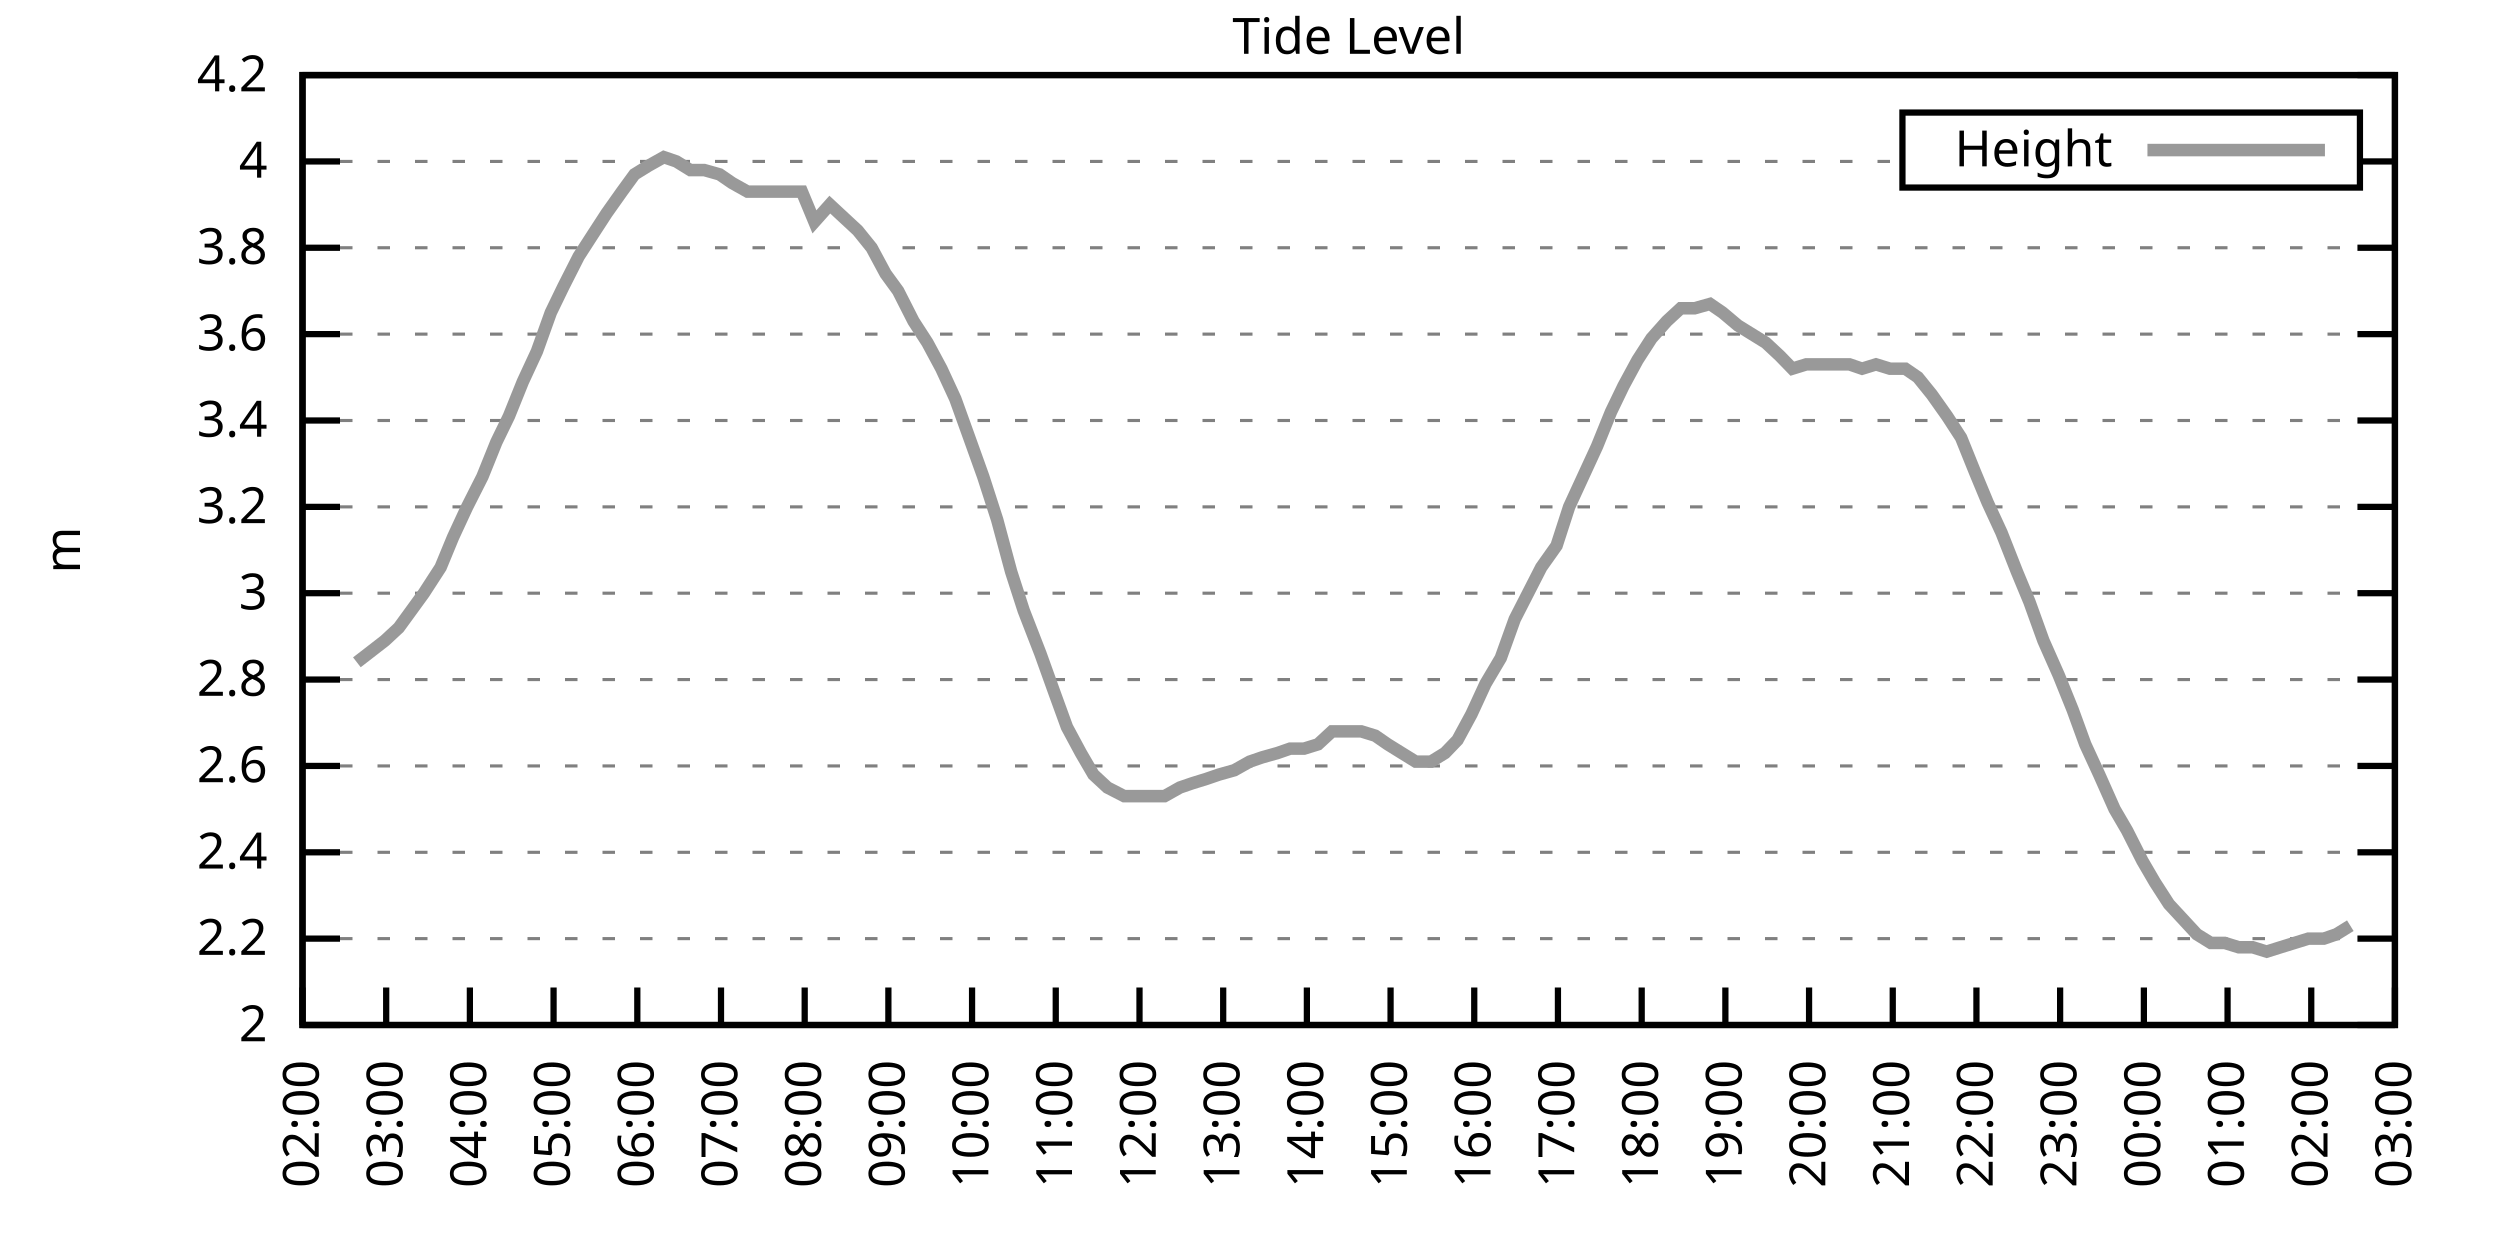
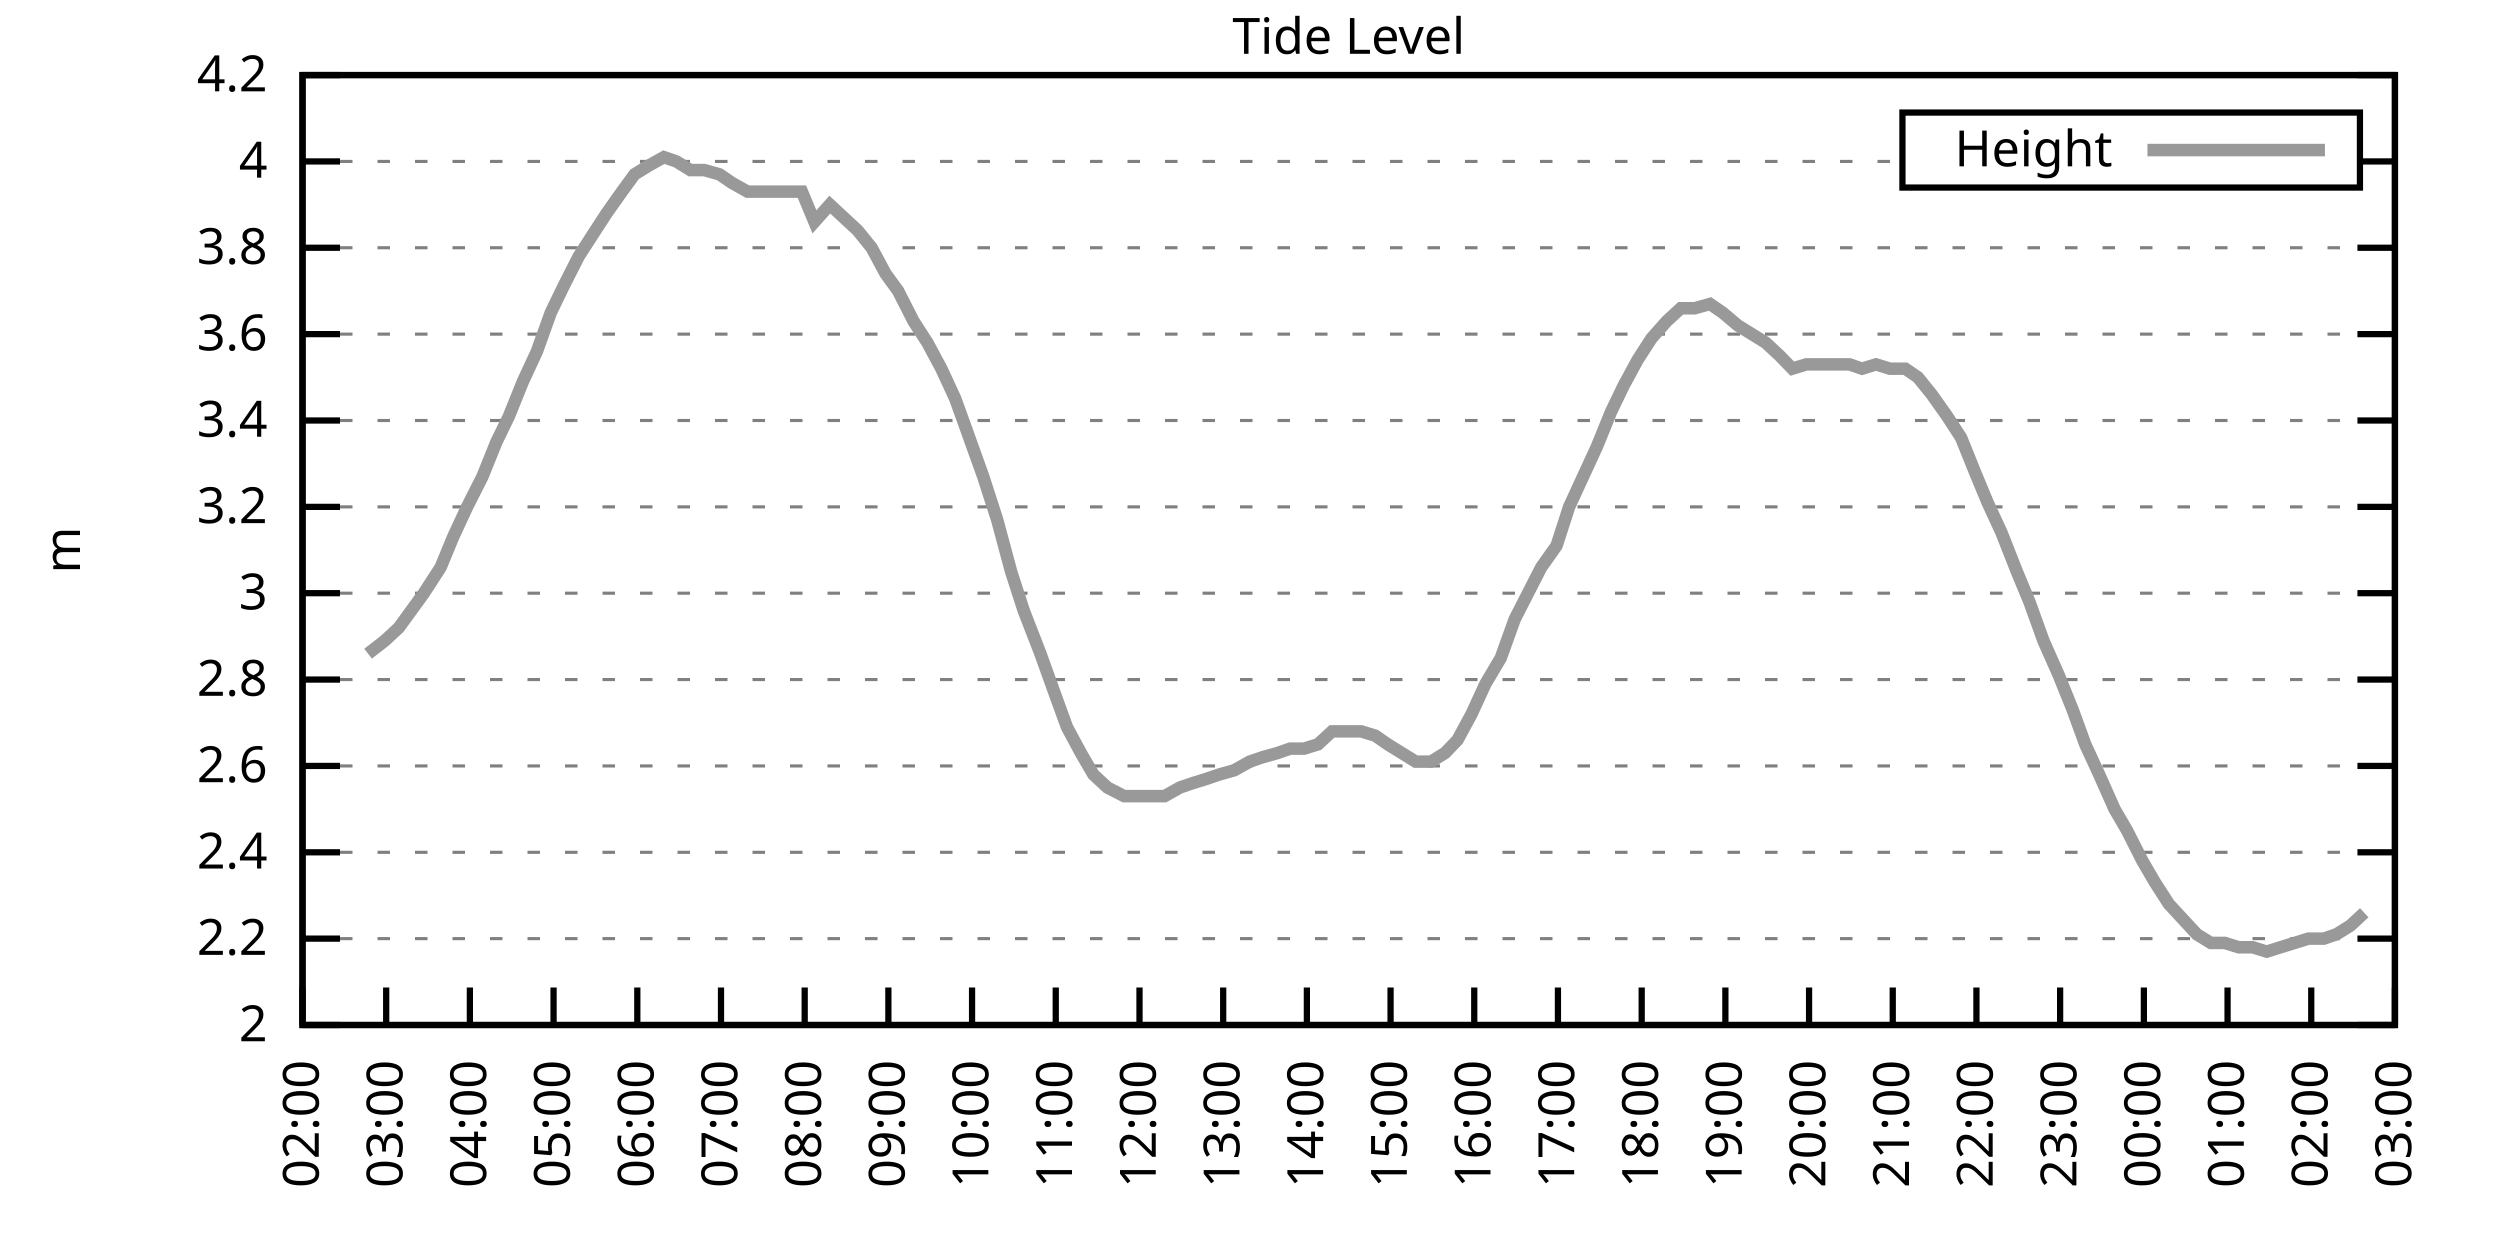
<svg xmlns="http://www.w3.org/2000/svg" xmlns:xlink="http://www.w3.org/1999/xlink" width="400" height="200" viewBox="0 0 400 200">
  <g id="gnuplot_canvas">
    <rect x="0" y="0" width="400" height="200" fill="none" />
    <defs>
      <circle id="gpDot" r="0.5" stroke-width="0.5" stroke="currentColor" />
      <path id="gpPt0" stroke-width="0.333" stroke="currentColor" d="M-1,0 h2 M0,-1 v2" />
      <path id="gpPt1" stroke-width="0.333" stroke="currentColor" d="M-1,-1 L1,1 M1,-1 L-1,1" />
      <path id="gpPt2" stroke-width="0.333" stroke="currentColor" d="M-1,0 L1,0 M0,-1 L0,1 M-1,-1 L1,1 M-1,1 L1,-1" />
      <rect id="gpPt3" stroke-width="0.333" stroke="currentColor" x="-1" y="-1" width="2" height="2" />
      <rect id="gpPt4" stroke-width="0.333" stroke="currentColor" fill="currentColor" x="-1" y="-1" width="2" height="2" />
      <circle id="gpPt5" stroke-width="0.333" stroke="currentColor" cx="0" cy="0" r="1" />
      <use xlink:href="#gpPt5" id="gpPt6" fill="currentColor" stroke="none" />
      <path id="gpPt7" stroke-width="0.333" stroke="currentColor" d="M0,-1.33 L-1.33,0.67 L1.33,0.67 z" />
      <use xlink:href="#gpPt7" id="gpPt8" fill="currentColor" stroke="none" />
      <use xlink:href="#gpPt7" id="gpPt9" stroke="currentColor" transform="rotate(180)" />
      <use xlink:href="#gpPt9" id="gpPt10" fill="currentColor" stroke="none" />
      <use xlink:href="#gpPt3" id="gpPt11" stroke="currentColor" transform="rotate(45)" />
      <use xlink:href="#gpPt11" id="gpPt12" fill="currentColor" stroke="none" />
      <path id="gpPt13" stroke-width="0.333" stroke="currentColor" d="M0,1.330 L1.265,0.411 L0.782,-1.067 L-0.782,-1.076 L-1.265,0.411 z" />
      <use xlink:href="#gpPt13" id="gpPt14" fill="currentColor" stroke="none" />
      <filter id="textbox" filterUnits="objectBoundingBox" x="0" y="0" height="1" width="1">
        <feFlood flood-color="white" flood-opacity="1" result="bgnd" />
        <feComposite in="SourceGraphic" in2="bgnd" operator="atop" />
      </filter>
      <filter id="greybox" filterUnits="objectBoundingBox" x="0" y="0" height="1" width="1">
        <feFlood flood-color="lightgrey" flood-opacity="1" result="grey" />
        <feComposite in="SourceGraphic" in2="grey" operator="atop" />
      </filter>
    </defs>
    <g fill="none" color="white" stroke="currentColor" stroke-width="1.00" stroke-linecap="butt" stroke-linejoin="miter">
</g>
    <g fill="none" color="black" stroke="currentColor" stroke-width="1.00" stroke-linecap="butt" stroke-linejoin="miter">
      <g stroke="none" shape-rendering="crispEdges">
        <polygon fill="rgb(255, 255, 255)" points="48.40,164.00 383.18,164.00 383.18,12.02 48.40,12.02 " />
      </g>
    </g>
    <g fill="none" color="black" stroke="currentColor" stroke-width="1.00" stroke-linecap="butt" stroke-linejoin="miter">
</g>
    <g fill="none" color="black" stroke="black" stroke-width="0.50" stroke-linecap="butt" stroke-linejoin="miter">
</g>
    <g fill="none" color="gray" stroke="currentColor" stroke-width="0.50" stroke-linecap="butt" stroke-linejoin="miter">
      <path stroke="gray" stroke-dasharray="2,4" class="gridline" d="M48.40,164.00 L383.19,164.00  " />
    </g>
    <g fill="none" color="gray" stroke="gray" stroke-width="1.00" stroke-linecap="butt" stroke-linejoin="miter">
</g>
    <g fill="none" color="black" stroke="currentColor" stroke-width="1.00" stroke-linecap="butt" stroke-linejoin="miter">
      <path stroke="black" d="M48.40,164.00 L54.40,164.00 M383.19,164.00 L377.19,164.00  " />
      <g transform="translate(42.80,166.60)" stroke="none" fill="black" font-family="Sans" font-size="8.00" text-anchor="end">
        <text>
          <tspan font-family="Sans"> 2</tspan>
        </text>
      </g>
    </g>
    <g fill="none" color="black" stroke="currentColor" stroke-width="1.00" stroke-linecap="butt" stroke-linejoin="miter">
</g>
    <g fill="none" color="black" stroke="black" stroke-width="0.50" stroke-linecap="butt" stroke-linejoin="miter">
</g>
    <g fill="none" color="gray" stroke="currentColor" stroke-width="0.50" stroke-linecap="butt" stroke-linejoin="miter">
      <path stroke="gray" stroke-dasharray="2,4" class="gridline" d="M48.40,150.18 L383.19,150.18  " />
    </g>
    <g fill="none" color="gray" stroke="gray" stroke-width="1.00" stroke-linecap="butt" stroke-linejoin="miter">
</g>
    <g fill="none" color="black" stroke="currentColor" stroke-width="1.00" stroke-linecap="butt" stroke-linejoin="miter">
      <path stroke="black" d="M48.40,150.18 L54.40,150.18 M383.19,150.18 L377.19,150.18  " />
      <g transform="translate(42.80,152.78)" stroke="none" fill="black" font-family="Sans" font-size="8.00" text-anchor="end">
        <text>
          <tspan font-family="Sans"> 2.2</tspan>
        </text>
      </g>
    </g>
    <g fill="none" color="black" stroke="currentColor" stroke-width="1.00" stroke-linecap="butt" stroke-linejoin="miter">
</g>
    <g fill="none" color="black" stroke="black" stroke-width="0.50" stroke-linecap="butt" stroke-linejoin="miter">
</g>
    <g fill="none" color="gray" stroke="currentColor" stroke-width="0.50" stroke-linecap="butt" stroke-linejoin="miter">
      <path stroke="gray" stroke-dasharray="2,4" class="gridline" d="M48.40,136.37 L383.19,136.37  " />
    </g>
    <g fill="none" color="gray" stroke="gray" stroke-width="1.00" stroke-linecap="butt" stroke-linejoin="miter">
</g>
    <g fill="none" color="black" stroke="currentColor" stroke-width="1.00" stroke-linecap="butt" stroke-linejoin="miter">
      <path stroke="black" d="M48.40,136.37 L54.40,136.37 M383.19,136.37 L377.19,136.37  " />
      <g transform="translate(42.80,138.97)" stroke="none" fill="black" font-family="Sans" font-size="8.00" text-anchor="end">
        <text>
          <tspan font-family="Sans"> 2.4</tspan>
        </text>
      </g>
    </g>
    <g fill="none" color="black" stroke="currentColor" stroke-width="1.00" stroke-linecap="butt" stroke-linejoin="miter">
</g>
    <g fill="none" color="black" stroke="black" stroke-width="0.50" stroke-linecap="butt" stroke-linejoin="miter">
</g>
    <g fill="none" color="gray" stroke="currentColor" stroke-width="0.50" stroke-linecap="butt" stroke-linejoin="miter">
      <path stroke="gray" stroke-dasharray="2,4" class="gridline" d="M48.40,122.55 L383.19,122.55  " />
    </g>
    <g fill="none" color="gray" stroke="gray" stroke-width="1.00" stroke-linecap="butt" stroke-linejoin="miter">
</g>
    <g fill="none" color="black" stroke="currentColor" stroke-width="1.00" stroke-linecap="butt" stroke-linejoin="miter">
      <path stroke="black" d="M48.40,122.55 L54.40,122.55 M383.19,122.55 L377.19,122.55  " />
      <g transform="translate(42.80,125.15)" stroke="none" fill="black" font-family="Sans" font-size="8.00" text-anchor="end">
        <text>
          <tspan font-family="Sans"> 2.6</tspan>
        </text>
      </g>
    </g>
    <g fill="none" color="black" stroke="currentColor" stroke-width="1.00" stroke-linecap="butt" stroke-linejoin="miter">
</g>
    <g fill="none" color="black" stroke="black" stroke-width="0.50" stroke-linecap="butt" stroke-linejoin="miter">
</g>
    <g fill="none" color="gray" stroke="currentColor" stroke-width="0.50" stroke-linecap="butt" stroke-linejoin="miter">
      <path stroke="gray" stroke-dasharray="2,4" class="gridline" d="M48.40,108.73 L383.19,108.73  " />
    </g>
    <g fill="none" color="gray" stroke="gray" stroke-width="1.00" stroke-linecap="butt" stroke-linejoin="miter">
</g>
    <g fill="none" color="black" stroke="currentColor" stroke-width="1.00" stroke-linecap="butt" stroke-linejoin="miter">
      <path stroke="black" d="M48.40,108.73 L54.40,108.73 M383.19,108.73 L377.19,108.73  " />
      <g transform="translate(42.80,111.33)" stroke="none" fill="black" font-family="Sans" font-size="8.00" text-anchor="end">
        <text>
          <tspan font-family="Sans"> 2.8</tspan>
        </text>
      </g>
    </g>
    <g fill="none" color="black" stroke="currentColor" stroke-width="1.00" stroke-linecap="butt" stroke-linejoin="miter">
</g>
    <g fill="none" color="black" stroke="black" stroke-width="0.50" stroke-linecap="butt" stroke-linejoin="miter">
</g>
    <g fill="none" color="gray" stroke="currentColor" stroke-width="0.50" stroke-linecap="butt" stroke-linejoin="miter">
      <path stroke="gray" stroke-dasharray="2,4" class="gridline" d="M48.40,94.91 L383.19,94.91  " />
    </g>
    <g fill="none" color="gray" stroke="gray" stroke-width="1.00" stroke-linecap="butt" stroke-linejoin="miter">
</g>
    <g fill="none" color="black" stroke="currentColor" stroke-width="1.00" stroke-linecap="butt" stroke-linejoin="miter">
      <path stroke="black" d="M48.40,94.91 L54.40,94.91 M383.19,94.91 L377.19,94.91  " />
      <g transform="translate(42.80,97.51)" stroke="none" fill="black" font-family="Sans" font-size="8.00" text-anchor="end">
        <text>
          <tspan font-family="Sans"> 3</tspan>
        </text>
      </g>
    </g>
    <g fill="none" color="black" stroke="currentColor" stroke-width="1.00" stroke-linecap="butt" stroke-linejoin="miter">
</g>
    <g fill="none" color="black" stroke="black" stroke-width="0.50" stroke-linecap="butt" stroke-linejoin="miter">
</g>
    <g fill="none" color="gray" stroke="currentColor" stroke-width="0.50" stroke-linecap="butt" stroke-linejoin="miter">
      <path stroke="gray" stroke-dasharray="2,4" class="gridline" d="M48.40,81.10 L383.19,81.10  " />
    </g>
    <g fill="none" color="gray" stroke="gray" stroke-width="1.00" stroke-linecap="butt" stroke-linejoin="miter">
</g>
    <g fill="none" color="black" stroke="currentColor" stroke-width="1.00" stroke-linecap="butt" stroke-linejoin="miter">
      <path stroke="black" d="M48.40,81.10 L54.40,81.10 M383.19,81.10 L377.19,81.10  " />
      <g transform="translate(42.80,83.70)" stroke="none" fill="black" font-family="Sans" font-size="8.00" text-anchor="end">
        <text>
          <tspan font-family="Sans"> 3.2</tspan>
        </text>
      </g>
    </g>
    <g fill="none" color="black" stroke="currentColor" stroke-width="1.00" stroke-linecap="butt" stroke-linejoin="miter">
</g>
    <g fill="none" color="black" stroke="black" stroke-width="0.50" stroke-linecap="butt" stroke-linejoin="miter">
</g>
    <g fill="none" color="gray" stroke="currentColor" stroke-width="0.50" stroke-linecap="butt" stroke-linejoin="miter">
      <path stroke="gray" stroke-dasharray="2,4" class="gridline" d="M48.40,67.28 L383.19,67.28  " />
    </g>
    <g fill="none" color="gray" stroke="gray" stroke-width="1.00" stroke-linecap="butt" stroke-linejoin="miter">
</g>
    <g fill="none" color="black" stroke="currentColor" stroke-width="1.00" stroke-linecap="butt" stroke-linejoin="miter">
      <path stroke="black" d="M48.40,67.28 L54.40,67.28 M383.19,67.28 L377.19,67.28  " />
      <g transform="translate(42.80,69.88)" stroke="none" fill="black" font-family="Sans" font-size="8.00" text-anchor="end">
        <text>
          <tspan font-family="Sans"> 3.4</tspan>
        </text>
      </g>
    </g>
    <g fill="none" color="black" stroke="currentColor" stroke-width="1.00" stroke-linecap="butt" stroke-linejoin="miter">
</g>
    <g fill="none" color="black" stroke="black" stroke-width="0.50" stroke-linecap="butt" stroke-linejoin="miter">
</g>
    <g fill="none" color="gray" stroke="currentColor" stroke-width="0.50" stroke-linecap="butt" stroke-linejoin="miter">
      <path stroke="gray" stroke-dasharray="2,4" class="gridline" d="M48.40,53.46 L383.19,53.46  " />
    </g>
    <g fill="none" color="gray" stroke="gray" stroke-width="1.00" stroke-linecap="butt" stroke-linejoin="miter">
</g>
    <g fill="none" color="black" stroke="currentColor" stroke-width="1.00" stroke-linecap="butt" stroke-linejoin="miter">
      <path stroke="black" d="M48.40,53.46 L54.40,53.46 M383.19,53.46 L377.19,53.46  " />
      <g transform="translate(42.80,56.06)" stroke="none" fill="black" font-family="Sans" font-size="8.00" text-anchor="end">
        <text>
          <tspan font-family="Sans"> 3.6</tspan>
        </text>
      </g>
    </g>
    <g fill="none" color="black" stroke="currentColor" stroke-width="1.00" stroke-linecap="butt" stroke-linejoin="miter">
</g>
    <g fill="none" color="black" stroke="black" stroke-width="0.50" stroke-linecap="butt" stroke-linejoin="miter">
</g>
    <g fill="none" color="gray" stroke="currentColor" stroke-width="0.50" stroke-linecap="butt" stroke-linejoin="miter">
      <path stroke="gray" stroke-dasharray="2,4" class="gridline" d="M48.40,39.64 L383.19,39.64  " />
    </g>
    <g fill="none" color="gray" stroke="gray" stroke-width="1.00" stroke-linecap="butt" stroke-linejoin="miter">
</g>
    <g fill="none" color="black" stroke="currentColor" stroke-width="1.00" stroke-linecap="butt" stroke-linejoin="miter">
      <path stroke="black" d="M48.40,39.64 L54.40,39.64 M383.19,39.64 L377.19,39.64  " />
      <g transform="translate(42.80,42.24)" stroke="none" fill="black" font-family="Sans" font-size="8.00" text-anchor="end">
        <text>
          <tspan font-family="Sans"> 3.8</tspan>
        </text>
      </g>
    </g>
    <g fill="none" color="black" stroke="currentColor" stroke-width="1.00" stroke-linecap="butt" stroke-linejoin="miter">
</g>
    <g fill="none" color="black" stroke="black" stroke-width="0.50" stroke-linecap="butt" stroke-linejoin="miter">
</g>
    <g fill="none" color="gray" stroke="currentColor" stroke-width="0.50" stroke-linecap="butt" stroke-linejoin="miter">
      <path stroke="gray" stroke-dasharray="2,4" class="gridline" d="M48.40,25.83 L304.39,25.83 M377.59,25.83 L383.19,25.83  " />
    </g>
    <g fill="none" color="gray" stroke="gray" stroke-width="1.00" stroke-linecap="butt" stroke-linejoin="miter">
</g>
    <g fill="none" color="black" stroke="currentColor" stroke-width="1.00" stroke-linecap="butt" stroke-linejoin="miter">
      <path stroke="black" d="M48.40,25.83 L54.40,25.83 M383.19,25.83 L377.19,25.83  " />
      <g transform="translate(42.80,28.43)" stroke="none" fill="black" font-family="Sans" font-size="8.00" text-anchor="end">
        <text>
          <tspan font-family="Sans"> 4</tspan>
        </text>
      </g>
    </g>
    <g fill="none" color="black" stroke="currentColor" stroke-width="1.00" stroke-linecap="butt" stroke-linejoin="miter">
</g>
    <g fill="none" color="black" stroke="black" stroke-width="0.50" stroke-linecap="butt" stroke-linejoin="miter">
</g>
    <g fill="none" color="gray" stroke="currentColor" stroke-width="0.50" stroke-linecap="butt" stroke-linejoin="miter">
      <path stroke="gray" stroke-dasharray="2,4" class="gridline" d="M48.40,12.01 L383.19,12.01  " />
    </g>
    <g fill="none" color="gray" stroke="gray" stroke-width="1.00" stroke-linecap="butt" stroke-linejoin="miter">
</g>
    <g fill="none" color="black" stroke="currentColor" stroke-width="1.00" stroke-linecap="butt" stroke-linejoin="miter">
      <path stroke="black" d="M48.40,12.01 L54.40,12.01 M383.19,12.01 L377.19,12.01  " />
      <g transform="translate(42.80,14.61)" stroke="none" fill="black" font-family="Sans" font-size="8.00" text-anchor="end">
        <text>
          <tspan font-family="Sans"> 4.2</tspan>
        </text>
      </g>
    </g>
    <g fill="none" color="black" stroke="currentColor" stroke-width="1.00" stroke-linecap="butt" stroke-linejoin="miter">
      <path stroke="black" d="M48.40,164.00 L48.40,158.00  " />
      <g transform="translate(51.00,169.60) rotate(270.00)" stroke="none" fill="black" font-family="Sans" font-size="8.00" text-anchor="end">
        <text>
          <tspan font-family="Sans">02:00</tspan>
        </text>
      </g>
    </g>
    <g fill="none" color="black" stroke="currentColor" stroke-width="1.00" stroke-linecap="butt" stroke-linejoin="miter">
      <path stroke="black" d="M61.79,164.00 L61.79,158.00  " />
      <g transform="translate(64.39,169.60) rotate(270.00)" stroke="none" fill="black" font-family="Sans" font-size="8.00" text-anchor="end">
        <text>
          <tspan font-family="Sans">03:00</tspan>
        </text>
      </g>
    </g>
    <g fill="none" color="black" stroke="currentColor" stroke-width="1.00" stroke-linecap="butt" stroke-linejoin="miter">
      <path stroke="black" d="M75.18,164.00 L75.18,158.00  " />
      <g transform="translate(77.78,169.60) rotate(270.00)" stroke="none" fill="black" font-family="Sans" font-size="8.00" text-anchor="end">
        <text>
          <tspan font-family="Sans">04:00</tspan>
        </text>
      </g>
    </g>
    <g fill="none" color="black" stroke="currentColor" stroke-width="1.00" stroke-linecap="butt" stroke-linejoin="miter">
      <path stroke="black" d="M88.57,164.00 L88.57,158.00  " />
      <g transform="translate(91.17,169.60) rotate(270.00)" stroke="none" fill="black" font-family="Sans" font-size="8.00" text-anchor="end">
        <text>
          <tspan font-family="Sans">05:00</tspan>
        </text>
      </g>
    </g>
    <g fill="none" color="black" stroke="currentColor" stroke-width="1.00" stroke-linecap="butt" stroke-linejoin="miter">
      <path stroke="black" d="M101.97,164.00 L101.97,158.00  " />
      <g transform="translate(104.57,169.60) rotate(270.00)" stroke="none" fill="black" font-family="Sans" font-size="8.00" text-anchor="end">
        <text>
          <tspan font-family="Sans">06:00</tspan>
        </text>
      </g>
    </g>
    <g fill="none" color="black" stroke="currentColor" stroke-width="1.00" stroke-linecap="butt" stroke-linejoin="miter">
      <path stroke="black" d="M115.36,164.00 L115.36,158.00  " />
      <g transform="translate(117.96,169.60) rotate(270.00)" stroke="none" fill="black" font-family="Sans" font-size="8.00" text-anchor="end">
        <text>
          <tspan font-family="Sans">07:00</tspan>
        </text>
      </g>
    </g>
    <g fill="none" color="black" stroke="currentColor" stroke-width="1.00" stroke-linecap="butt" stroke-linejoin="miter">
      <path stroke="black" d="M128.75,164.00 L128.75,158.00  " />
      <g transform="translate(131.35,169.60) rotate(270.00)" stroke="none" fill="black" font-family="Sans" font-size="8.00" text-anchor="end">
        <text>
          <tspan font-family="Sans">08:00</tspan>
        </text>
      </g>
    </g>
    <g fill="none" color="black" stroke="currentColor" stroke-width="1.00" stroke-linecap="butt" stroke-linejoin="miter">
      <path stroke="black" d="M142.14,164.00 L142.14,158.00  " />
      <g transform="translate(144.74,169.60) rotate(270.00)" stroke="none" fill="black" font-family="Sans" font-size="8.00" text-anchor="end">
        <text>
          <tspan font-family="Sans">09:00</tspan>
        </text>
      </g>
    </g>
    <g fill="none" color="black" stroke="currentColor" stroke-width="1.00" stroke-linecap="butt" stroke-linejoin="miter">
      <path stroke="black" d="M155.53,164.00 L155.53,158.00  " />
      <g transform="translate(158.13,169.60) rotate(270.00)" stroke="none" fill="black" font-family="Sans" font-size="8.00" text-anchor="end">
        <text>
          <tspan font-family="Sans">10:00</tspan>
        </text>
      </g>
    </g>
    <g fill="none" color="black" stroke="currentColor" stroke-width="1.00" stroke-linecap="butt" stroke-linejoin="miter">
      <path stroke="black" d="M168.92,164.00 L168.92,158.00  " />
      <g transform="translate(171.52,169.60) rotate(270.00)" stroke="none" fill="black" font-family="Sans" font-size="8.00" text-anchor="end">
        <text>
          <tspan font-family="Sans">11:00</tspan>
        </text>
      </g>
    </g>
    <g fill="none" color="black" stroke="currentColor" stroke-width="1.00" stroke-linecap="butt" stroke-linejoin="miter">
      <path stroke="black" d="M182.32,164.00 L182.32,158.00  " />
      <g transform="translate(184.92,169.60) rotate(270.00)" stroke="none" fill="black" font-family="Sans" font-size="8.00" text-anchor="end">
        <text>
          <tspan font-family="Sans">12:00</tspan>
        </text>
      </g>
    </g>
    <g fill="none" color="black" stroke="currentColor" stroke-width="1.00" stroke-linecap="butt" stroke-linejoin="miter">
      <path stroke="black" d="M195.71,164.00 L195.71,158.00  " />
      <g transform="translate(198.31,169.60) rotate(270.00)" stroke="none" fill="black" font-family="Sans" font-size="8.00" text-anchor="end">
        <text>
          <tspan font-family="Sans">13:00</tspan>
        </text>
      </g>
    </g>
    <g fill="none" color="black" stroke="currentColor" stroke-width="1.00" stroke-linecap="butt" stroke-linejoin="miter">
      <path stroke="black" d="M209.10,164.00 L209.10,158.00  " />
      <g transform="translate(211.70,169.60) rotate(270.00)" stroke="none" fill="black" font-family="Sans" font-size="8.00" text-anchor="end">
        <text>
          <tspan font-family="Sans">14:00</tspan>
        </text>
      </g>
    </g>
    <g fill="none" color="black" stroke="currentColor" stroke-width="1.00" stroke-linecap="butt" stroke-linejoin="miter">
      <path stroke="black" d="M222.49,164.00 L222.49,158.00  " />
      <g transform="translate(225.09,169.60) rotate(270.00)" stroke="none" fill="black" font-family="Sans" font-size="8.00" text-anchor="end">
        <text>
          <tspan font-family="Sans">15:00</tspan>
        </text>
      </g>
    </g>
    <g fill="none" color="black" stroke="currentColor" stroke-width="1.00" stroke-linecap="butt" stroke-linejoin="miter">
      <path stroke="black" d="M235.88,164.00 L235.88,158.00  " />
      <g transform="translate(238.48,169.60) rotate(270.00)" stroke="none" fill="black" font-family="Sans" font-size="8.00" text-anchor="end">
        <text>
          <tspan font-family="Sans">16:00</tspan>
        </text>
      </g>
    </g>
    <g fill="none" color="black" stroke="currentColor" stroke-width="1.00" stroke-linecap="butt" stroke-linejoin="miter">
      <path stroke="black" d="M249.27,164.00 L249.27,158.00  " />
      <g transform="translate(251.87,169.60) rotate(270.00)" stroke="none" fill="black" font-family="Sans" font-size="8.00" text-anchor="end">
        <text>
          <tspan font-family="Sans">17:00</tspan>
        </text>
      </g>
    </g>
    <g fill="none" color="black" stroke="currentColor" stroke-width="1.00" stroke-linecap="butt" stroke-linejoin="miter">
      <path stroke="black" d="M262.67,164.00 L262.67,158.00  " />
      <g transform="translate(265.27,169.60) rotate(270.00)" stroke="none" fill="black" font-family="Sans" font-size="8.00" text-anchor="end">
        <text>
          <tspan font-family="Sans">18:00</tspan>
        </text>
      </g>
    </g>
    <g fill="none" color="black" stroke="currentColor" stroke-width="1.00" stroke-linecap="butt" stroke-linejoin="miter">
      <path stroke="black" d="M276.06,164.00 L276.06,158.00  " />
      <g transform="translate(278.66,169.60) rotate(270.00)" stroke="none" fill="black" font-family="Sans" font-size="8.00" text-anchor="end">
        <text>
          <tspan font-family="Sans">19:00</tspan>
        </text>
      </g>
    </g>
    <g fill="none" color="black" stroke="currentColor" stroke-width="1.00" stroke-linecap="butt" stroke-linejoin="miter">
      <path stroke="black" d="M289.45,164.00 L289.45,158.00  " />
      <g transform="translate(292.05,169.60) rotate(270.00)" stroke="none" fill="black" font-family="Sans" font-size="8.00" text-anchor="end">
        <text>
          <tspan font-family="Sans">20:00</tspan>
        </text>
      </g>
    </g>
    <g fill="none" color="black" stroke="currentColor" stroke-width="1.00" stroke-linecap="butt" stroke-linejoin="miter">
      <path stroke="black" d="M302.84,164.00 L302.84,158.00  " />
      <g transform="translate(305.44,169.60) rotate(270.00)" stroke="none" fill="black" font-family="Sans" font-size="8.00" text-anchor="end">
        <text>
          <tspan font-family="Sans">21:00</tspan>
        </text>
      </g>
    </g>
    <g fill="none" color="black" stroke="currentColor" stroke-width="1.00" stroke-linecap="butt" stroke-linejoin="miter">
      <path stroke="black" d="M316.23,164.00 L316.23,158.00  " />
      <g transform="translate(318.83,169.60) rotate(270.00)" stroke="none" fill="black" font-family="Sans" font-size="8.00" text-anchor="end">
        <text>
          <tspan font-family="Sans">22:00</tspan>
        </text>
      </g>
    </g>
    <g fill="none" color="black" stroke="currentColor" stroke-width="1.00" stroke-linecap="butt" stroke-linejoin="miter">
      <path stroke="black" d="M329.62,164.00 L329.62,158.00  " />
      <g transform="translate(332.22,169.60) rotate(270.00)" stroke="none" fill="black" font-family="Sans" font-size="8.00" text-anchor="end">
        <text>
          <tspan font-family="Sans">23:00</tspan>
        </text>
      </g>
    </g>
    <g fill="none" color="black" stroke="currentColor" stroke-width="1.00" stroke-linecap="butt" stroke-linejoin="miter">
      <path stroke="black" d="M343.02,164.00 L343.02,158.00  " />
      <g transform="translate(345.62,169.60) rotate(270.00)" stroke="none" fill="black" font-family="Sans" font-size="8.00" text-anchor="end">
        <text>
          <tspan font-family="Sans">00:00</tspan>
        </text>
      </g>
    </g>
    <g fill="none" color="black" stroke="currentColor" stroke-width="1.00" stroke-linecap="butt" stroke-linejoin="miter">
      <path stroke="black" d="M356.41,164.00 L356.41,158.00  " />
      <g transform="translate(359.01,169.60) rotate(270.00)" stroke="none" fill="black" font-family="Sans" font-size="8.00" text-anchor="end">
        <text>
          <tspan font-family="Sans">01:00</tspan>
        </text>
      </g>
    </g>
    <g fill="none" color="black" stroke="currentColor" stroke-width="1.00" stroke-linecap="butt" stroke-linejoin="miter">
      <path stroke="black" d="M369.80,164.00 L369.80,158.00  " />
      <g transform="translate(372.40,169.60) rotate(270.00)" stroke="none" fill="black" font-family="Sans" font-size="8.00" text-anchor="end">
        <text>
          <tspan font-family="Sans">02:00</tspan>
        </text>
      </g>
    </g>
    <g fill="none" color="black" stroke="currentColor" stroke-width="1.00" stroke-linecap="butt" stroke-linejoin="miter">
      <path stroke="black" d="M383.19,164.00 L383.19,158.00  " />
      <g transform="translate(385.79,169.60) rotate(270.00)" stroke="none" fill="black" font-family="Sans" font-size="8.00" text-anchor="end">
        <text>
          <tspan font-family="Sans">03:00</tspan>
        </text>
      </g>
    </g>
    <g fill="none" color="black" stroke="currentColor" stroke-width="1.00" stroke-linecap="butt" stroke-linejoin="miter">
</g>
    <g fill="none" color="black" stroke="currentColor" stroke-width="1.00" stroke-linecap="butt" stroke-linejoin="miter">
      <path stroke="black" d="M48.40,12.01 L48.40,164.00 L383.19,164.00 L383.19,12.01 L48.40,12.01 Z  " />
    </g>
    <g fill="none" color="black" stroke="currentColor" stroke-width="1.00" stroke-linecap="butt" stroke-linejoin="miter">
</g>
    <g fill="none" color="black" stroke="currentColor" stroke-width="1.00" stroke-linecap="butt" stroke-linejoin="miter">
      <path stroke="black" d="M304.39,30.01 L304.39,18.01 L377.59,18.01 L377.59,30.01 L304.39,30.01 Z  " />
    </g>
    <g id="Tide_level_plot_1">
      <g fill="none" color="white" stroke="black" stroke-width="2.00" stroke-linecap="butt" stroke-linejoin="miter">
</g>
      <g fill="none" color="black" stroke="currentColor" stroke-width="2.00" stroke-linecap="butt" stroke-linejoin="miter">
        <g transform="translate(337.99,26.61)" stroke="none" fill="black" font-family="Sans" font-size="8.00" text-anchor="end">
          <text>
            <tspan font-family="Sans">Height</tspan>
          </text>
        </g>
      </g>
      <g fill="none" color="black" stroke="currentColor" stroke-width="2.00" stroke-linecap="butt" stroke-linejoin="miter">
-         <path stroke="rgb(153, 153, 153)" d="M343.59,24.01 L371.99,24.01 M57.10,105.97 L58.89,104.59 L61.57,102.51 L63.80,100.44 L65.81,97.68 L67.82,94.91   L70.50,90.77 L72.50,85.93 L74.74,81.10 L77.19,76.26 L79.42,70.73 L81.43,66.59 L83.66,61.06 L85.90,56.23   L88.13,50.01 L90.14,45.86 L92.59,41.03 L94.82,37.57 L97.06,34.12 L99.51,30.66 L101.52,27.90 L103.75,26.52   L106.21,25.14 L108.22,25.83 L110.45,27.21 L112.68,27.21 L115.13,27.90 L117.14,29.28 L119.60,30.66 L121.61,30.66   L123.84,30.66 L126.29,30.66 L128.30,30.66 L130.31,35.50 L132.77,32.74 L135.00,34.81 L137.23,36.88 L139.46,39.64   L141.69,43.79 L143.70,46.55 L146.16,51.39 L148.39,54.84 L150.62,58.99 L152.85,63.82 L155.09,70.04 L157.32,76.26   L159.55,83.17 L161.78,91.46 L163.79,97.68 L166.47,104.59 L168.70,110.80 L170.71,116.33 L172.94,120.48 L174.95,123.93   L177.18,126.00 L179.86,127.38 L181.87,127.38 L184.10,127.38 L186.33,127.38 L188.79,126.00 L190.80,125.31 L193.03,124.62   L195.04,123.93 L197.49,123.24 L199.95,121.86 L201.96,121.17 L204.41,120.48 L206.42,119.78 L208.65,119.78 L210.88,119.09   L213.12,117.02 L215.57,117.02 L217.80,117.02 L220.04,117.71 L222.04,119.09 L224.28,120.48 L226.51,121.86 L228.96,121.86   L231.20,120.48 L233.20,118.40 L235.44,114.26 L237.67,109.42 L240.12,105.28 L242.36,99.06 L246.60,90.77 L249.05,87.31   L251.06,81.10 L253.29,76.26 L255.52,71.42 L257.76,65.90 L259.76,61.75 L262.00,57.61 L264.23,54.15 L266.68,51.39   L268.92,49.32 L271.15,49.32 L273.60,48.63 L275.61,50.01 L278.07,52.08 L280.30,53.46 L282.53,54.84 L284.76,56.92   L286.77,58.99 L289.00,58.30 L291.23,58.30 L293.69,58.30 L295.92,58.30 L297.93,58.99 L300.16,58.30 L302.39,58.99   L304.85,58.99 L306.86,60.37 L309.09,63.13 L311.54,66.59 L313.78,70.04 L316.01,75.57 L318.02,80.41 L320.25,85.24   L322.70,91.46 L324.71,96.30 L326.95,102.51 L329.40,108.04 L331.63,113.57 L333.64,119.09 L335.87,123.93 L338.33,129.46   L340.34,132.91 L342.79,137.75 L344.80,141.20 L347.03,144.66 L351.50,149.49 L353.73,150.87 L355.96,150.87 L358.19,151.56   L360.42,151.56 L362.66,152.26 L364.89,151.56 L367.12,150.87 L369.35,150.18 L371.81,150.18 L373.82,149.49 L376.05,148.11    " />
+         <path stroke="rgb(153, 153, 153)" d="M343.59,24.01 L371.99,24.01 M58.89,104.59 L61.57,102.51 L63.80,100.44 L65.81,97.68 L67.82,94.91 L70.50,90.77   L72.50,85.93 L74.74,81.10 L77.19,76.26 L79.42,70.73 L81.43,66.59 L83.66,61.06 L85.90,56.23 L88.13,50.01   L90.14,45.86 L92.59,41.03 L94.82,37.57 L97.06,34.12 L99.51,30.66 L101.52,27.90 L103.75,26.52 L106.21,25.14   L108.22,25.83 L110.45,27.21 L112.68,27.21 L115.13,27.90 L117.14,29.28 L119.60,30.66 L121.61,30.66 L123.84,30.66   L126.29,30.66 L128.30,30.66 L130.31,35.50 L132.77,32.74 L135.00,34.81 L137.23,36.88 L139.46,39.64 L141.69,43.79   L143.70,46.55 L146.16,51.39 L148.39,54.84 L150.62,58.99 L152.85,63.82 L155.09,70.04 L157.32,76.26 L159.55,83.17   L161.78,91.46 L163.79,97.68 L166.47,104.59 L168.70,110.80 L170.71,116.33 L172.94,120.48 L174.95,123.93 L177.18,126.00   L179.86,127.38 L181.87,127.38 L184.10,127.38 L186.33,127.38 L188.79,126.00 L190.80,125.31 L193.03,124.62 L195.04,123.93   L197.49,123.24 L199.95,121.86 L201.96,121.17 L204.41,120.48 L206.42,119.78 L208.65,119.78 L210.88,119.09 L213.12,117.02   L215.57,117.02 L217.80,117.02 L220.04,117.71 L222.04,119.09 L224.28,120.48 L226.51,121.86 L228.96,121.86 L231.20,120.48   L233.20,118.40 L235.44,114.26 L237.67,109.42 L240.12,105.28 L242.36,99.06 L246.60,90.77 L249.05,87.31 L251.06,81.10   L253.29,76.26 L255.52,71.42 L257.76,65.90 L259.76,61.75 L262.00,57.61 L264.23,54.15 L266.68,51.39 L268.92,49.32   L271.15,49.32 L273.60,48.63 L275.61,50.01 L278.07,52.08 L280.30,53.46 L282.53,54.84 L284.76,56.92 L286.77,58.99   L289.00,58.30 L291.23,58.30 L293.69,58.30 L295.92,58.30 L297.93,58.99 L300.16,58.30 L302.39,58.99 L304.85,58.99   L306.86,60.37 L309.09,63.13 L311.54,66.59 L313.78,70.04 L316.01,75.57 L318.02,80.41 L320.25,85.24 L322.70,91.46   L324.71,96.30 L326.95,102.51 L329.40,108.04 L331.63,113.57 L333.64,119.09 L335.87,123.93 L338.33,129.46 L340.34,132.91   L342.79,137.75 L344.80,141.20 L347.03,144.66 L351.50,149.49 L353.73,150.87 L355.96,150.87 L358.19,151.56 L360.42,151.56   L362.66,152.26 L364.89,151.56 L367.12,150.87 L369.35,150.18 L371.81,150.18 L373.82,149.49 L376.05,148.11 L378.28,146.04    " />
      </g>
    </g>
    <g fill="none" color="black" stroke="currentColor" stroke-width="2.00" stroke-linecap="butt" stroke-linejoin="miter">
</g>
    <g fill="none" color="black" stroke="black" stroke-width="1.00" stroke-linecap="butt" stroke-linejoin="miter">
</g>
    <g fill="none" color="black" stroke="currentColor" stroke-width="1.00" stroke-linecap="butt" stroke-linejoin="miter">
      <path stroke="black" d="M48.40,12.01 L48.40,164.00 L383.19,164.00 L383.19,12.01 L48.40,12.01 Z  " />
      <g transform="translate(12.80,88.01) rotate(270.00)" stroke="none" fill="black" font-family="Sans" font-size="8.00" text-anchor="middle">
        <text>
          <tspan font-family="Sans">m</tspan>
        </text>
      </g>
    </g>
    <g fill="none" color="black" stroke="currentColor" stroke-width="1.00" stroke-linecap="butt" stroke-linejoin="miter">
</g>
    <g fill="none" color="black" stroke="currentColor" stroke-width="1.00" stroke-linecap="butt" stroke-linejoin="miter">
      <g transform="translate(215.79,8.61)" stroke="none" fill="black" font-family="Sans" font-size="8.00" text-anchor="middle">
        <text>
          <tspan font-family="Sans">Tide Level</tspan>
        </text>
      </g>
    </g>
    <g fill="none" color="black" stroke="currentColor" stroke-width="1.00" stroke-linecap="butt" stroke-linejoin="miter">
</g>
  </g>
</svg>
